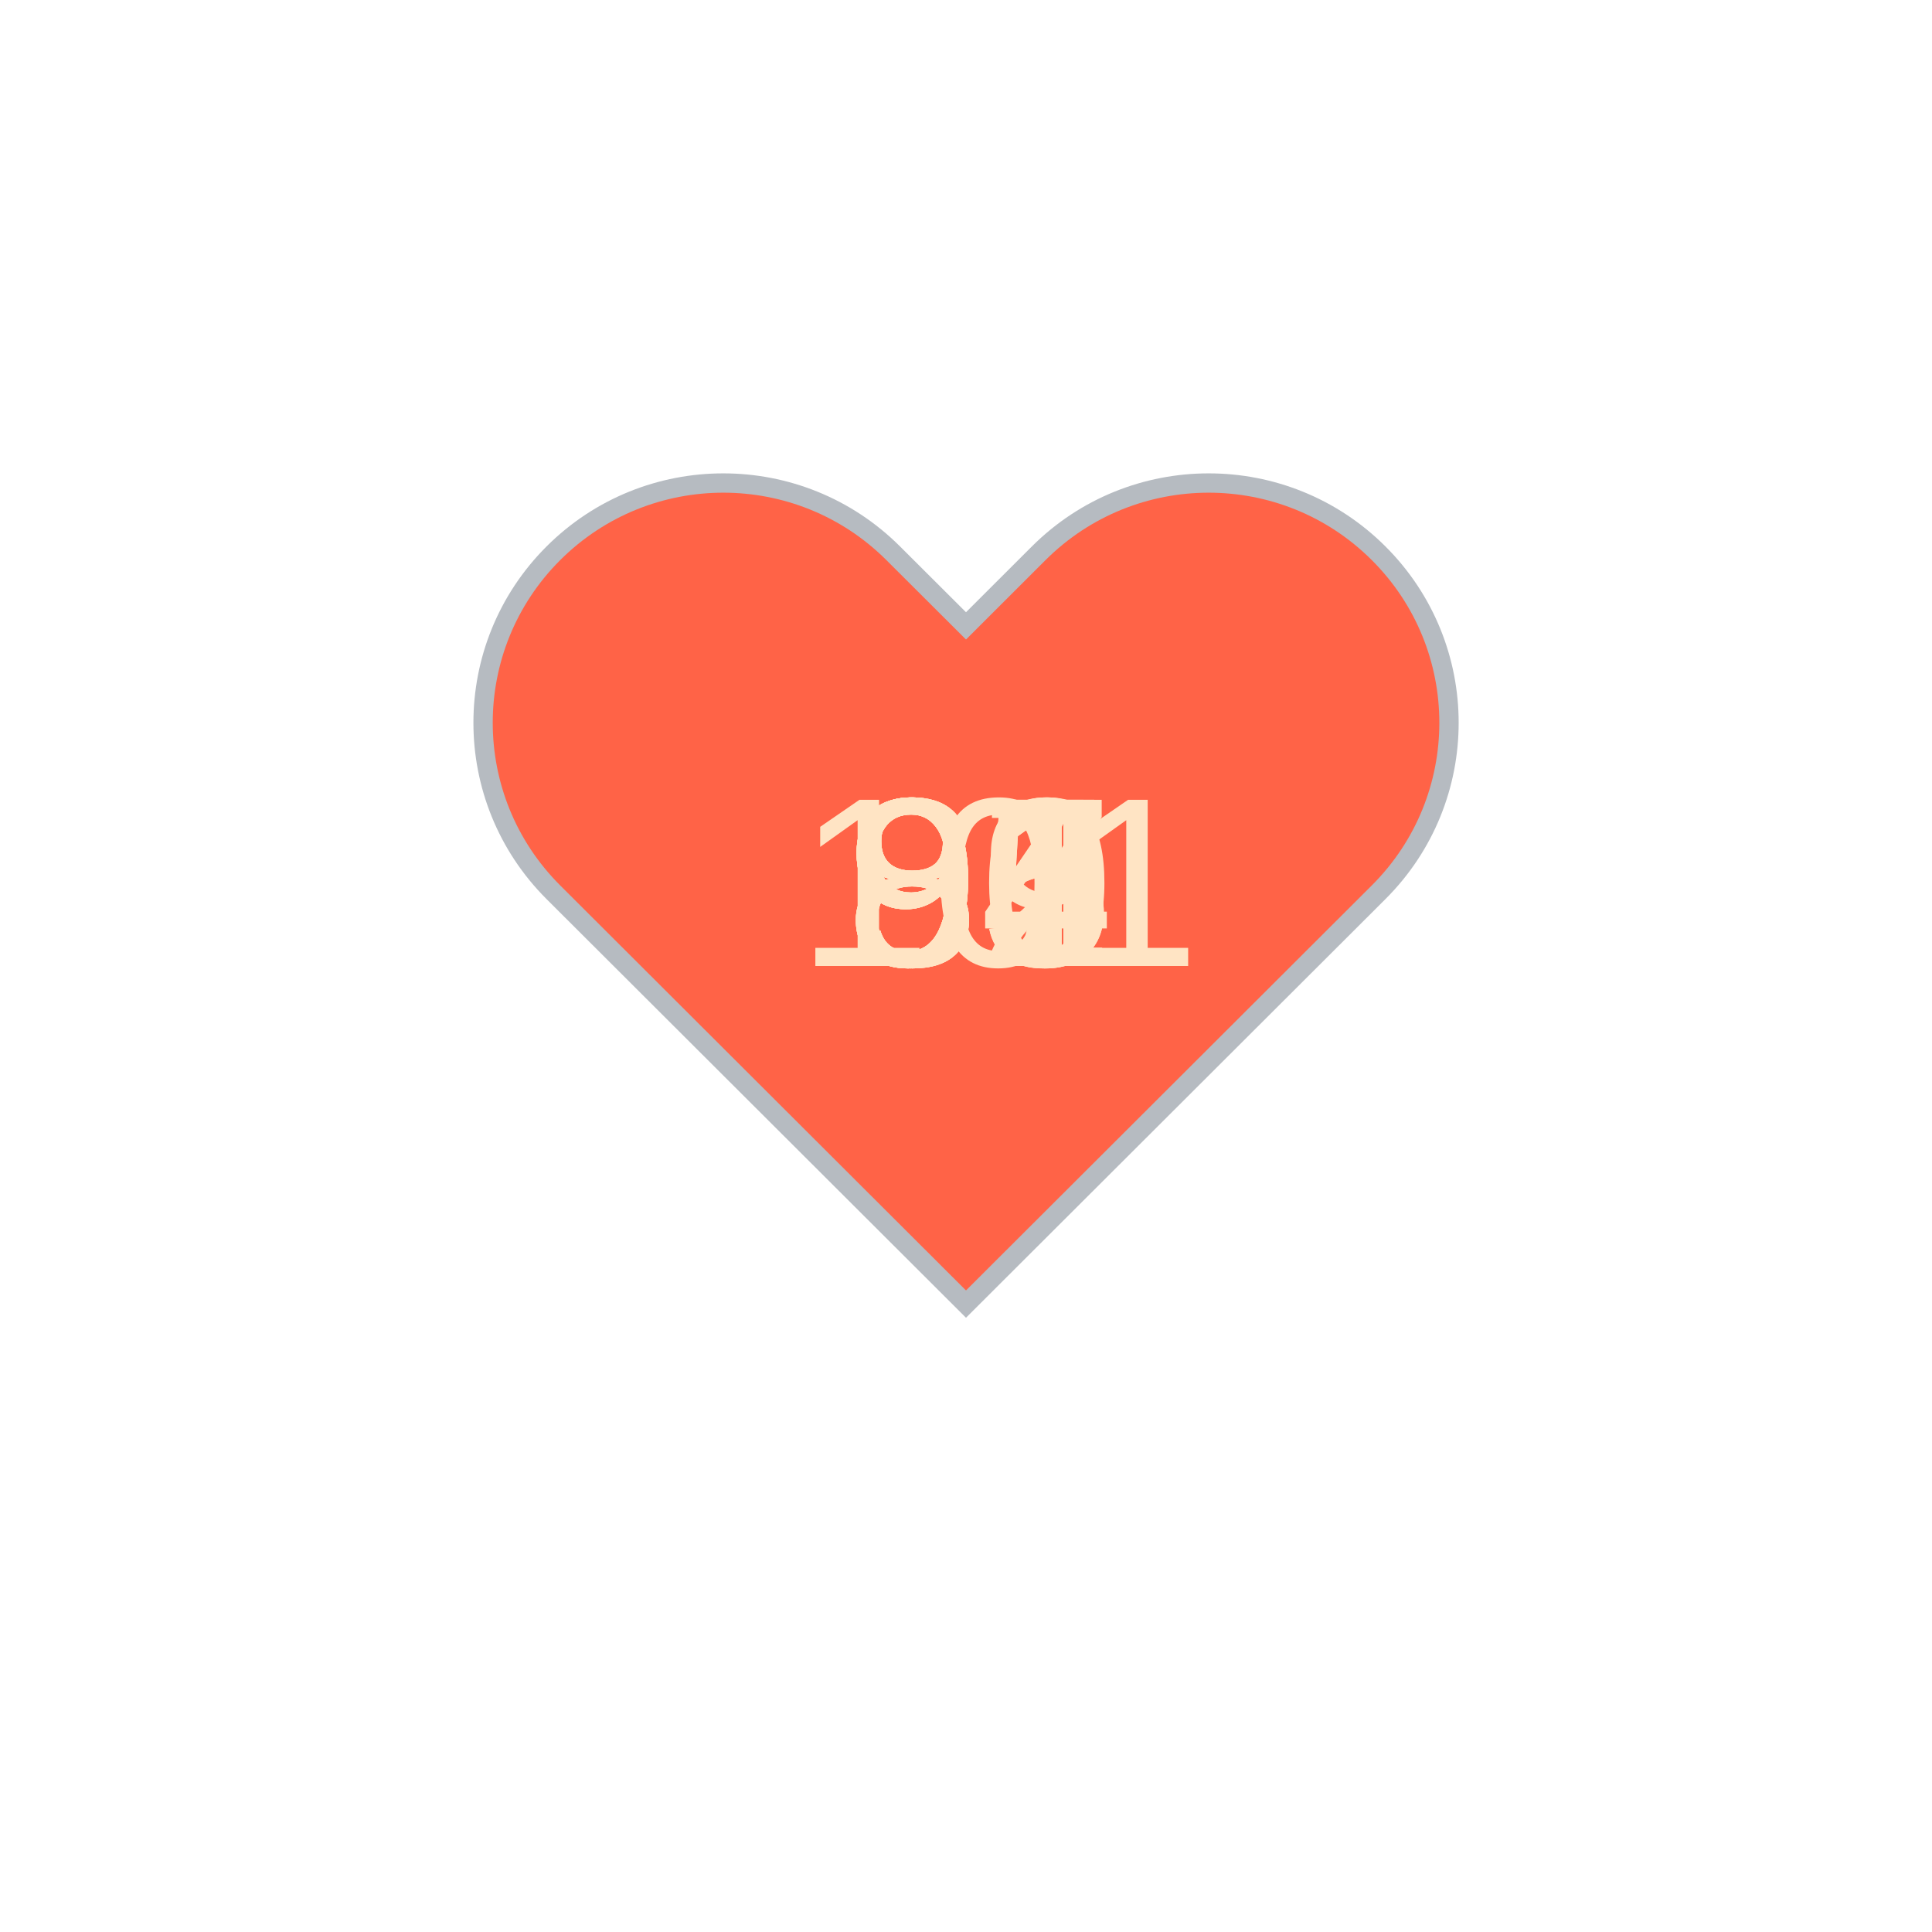
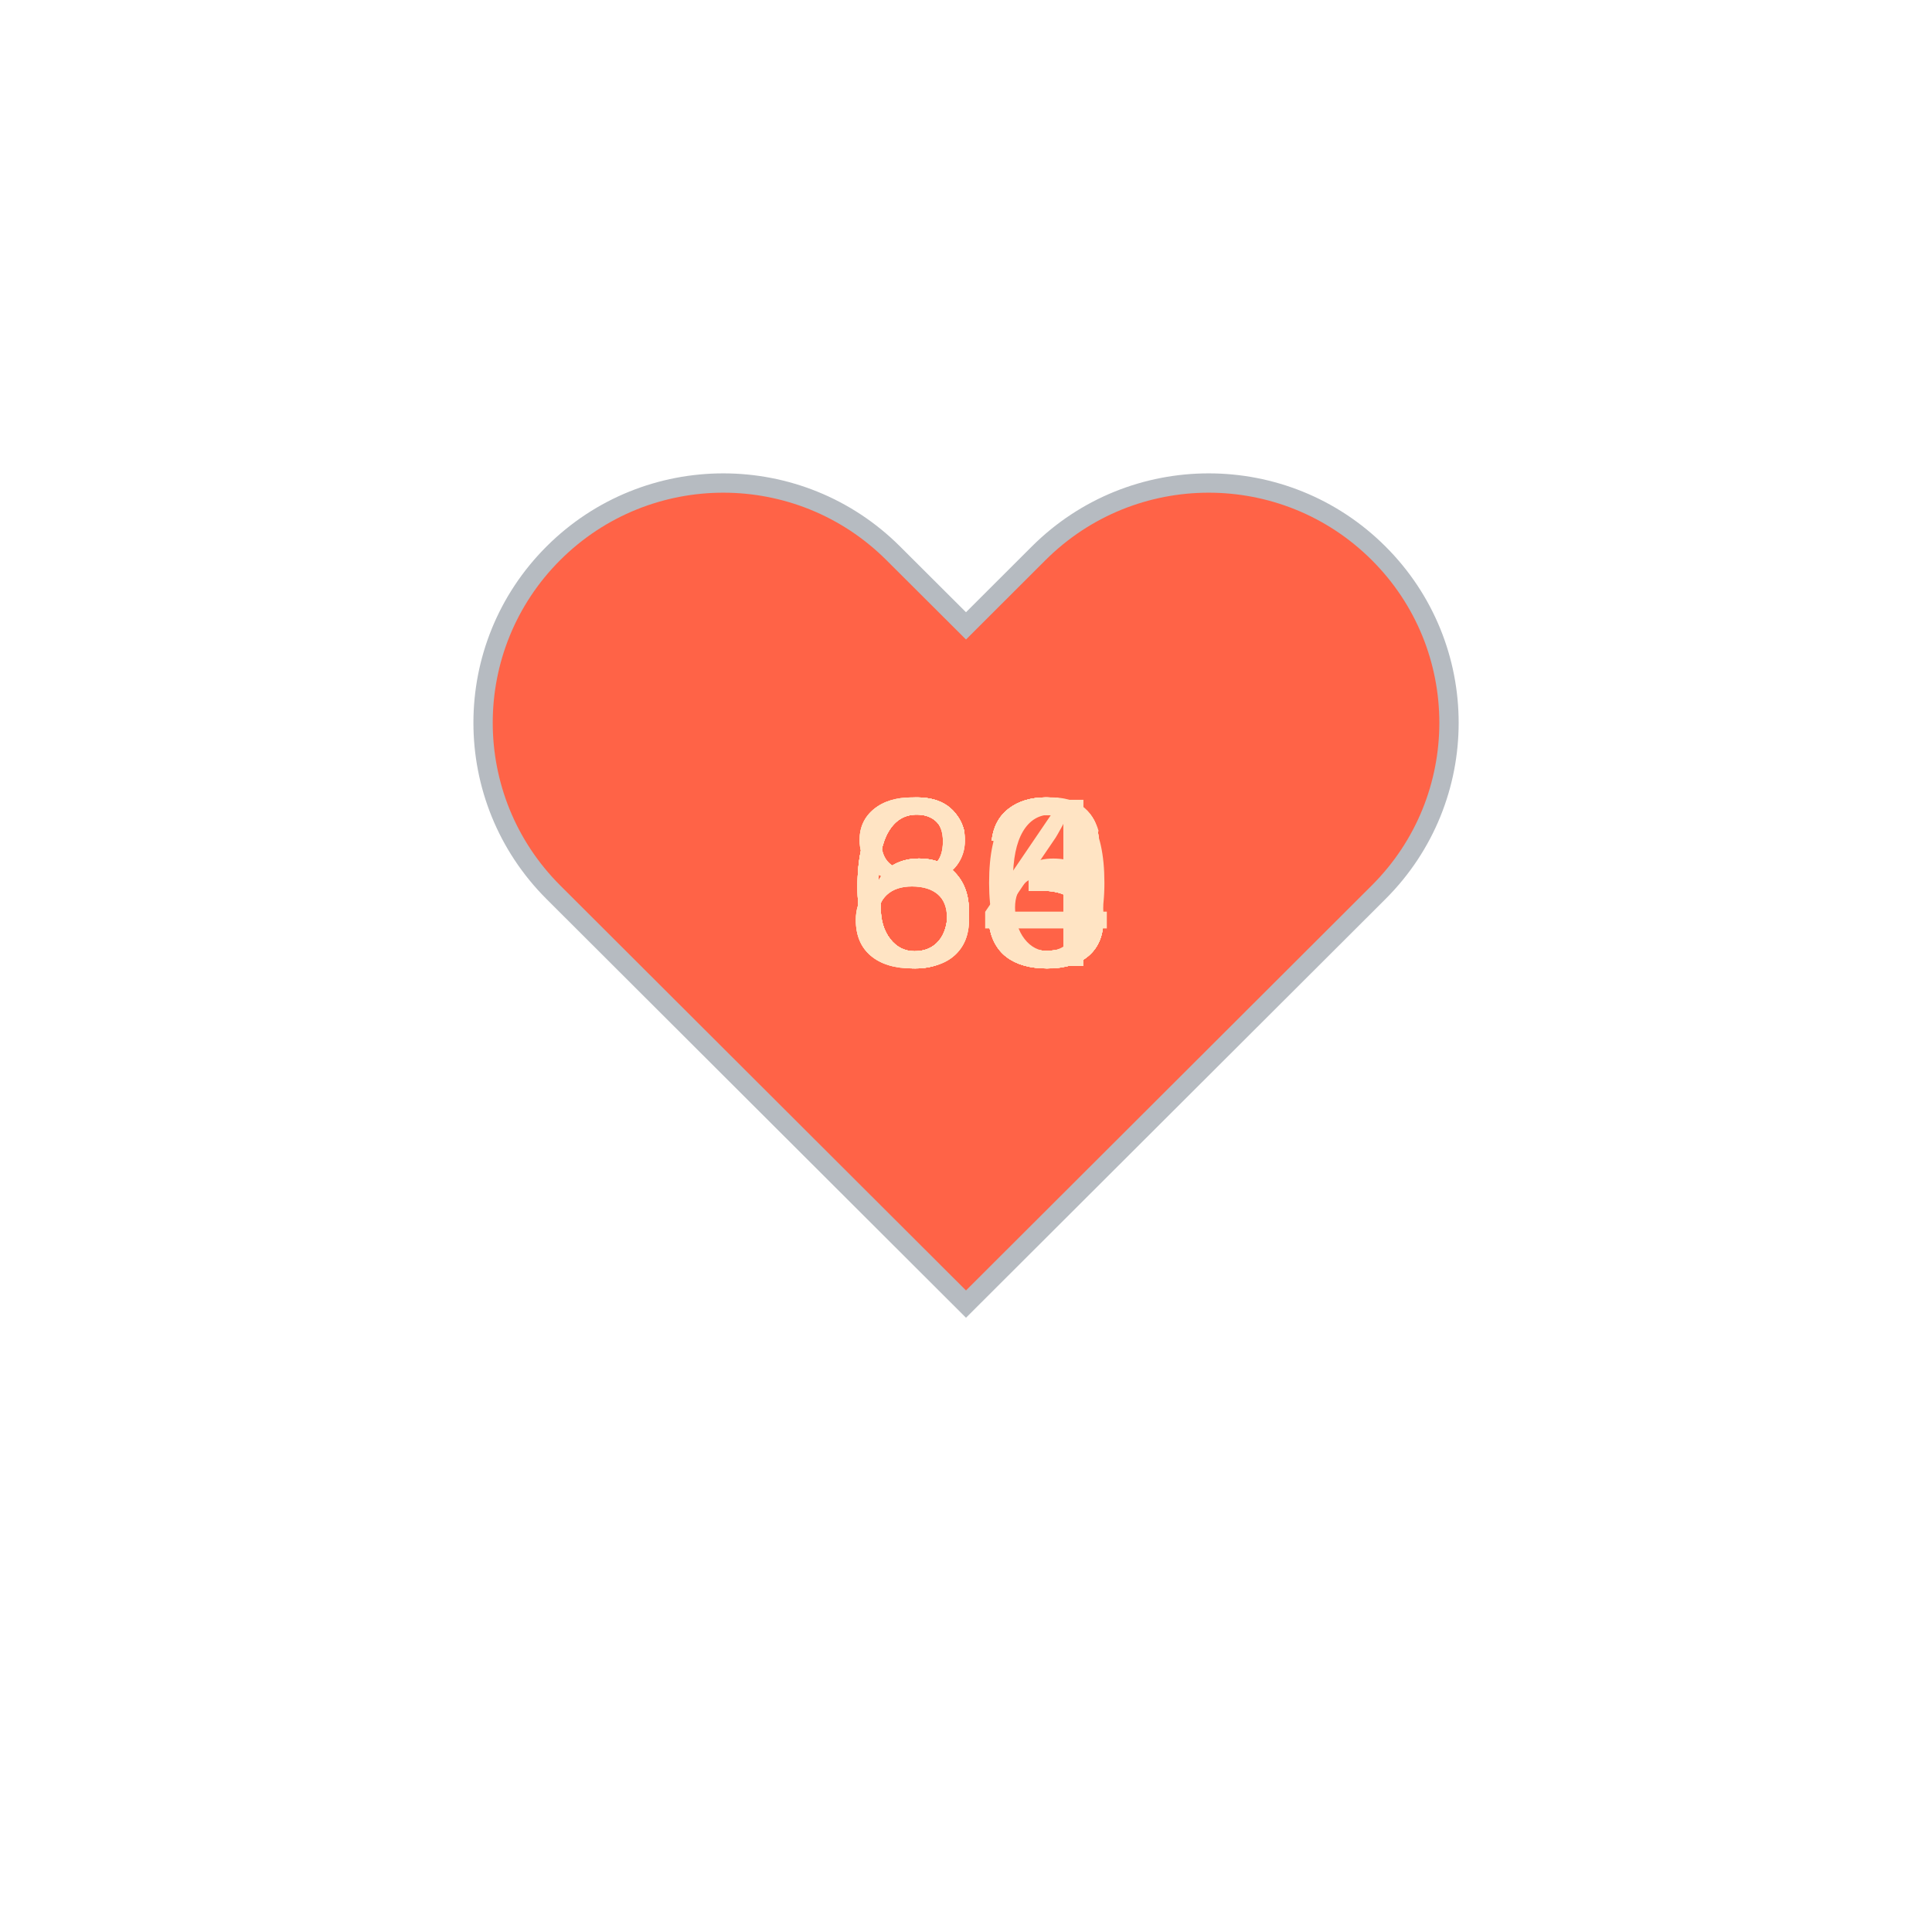
<svg xmlns="http://www.w3.org/2000/svg" baseProfile="full" height="150" version="1.1" viewBox="0,0,200,200" width="150">
  <defs />
  <g transform="translate(100 100)">
    <path d="M92.71,7.27L92.71,7.27c-9.71-9.69-25.46-9.69-35.18,0L50,14.79l-7.54-7.52C32.75-2.42,17-2.42,7.29,7.27v0 c-9.71,9.69-9.71,25.41,0,35.1L50,85l42.71-42.63C102.43,32.68,102.43,16.96,92.71,7.27z" fill="tomato" stroke="#B6BBC1" stroke-width="2" transform="translate(-50 -50)" />
    <animateTransform additive="sum" attributeName="transform" dur="1.2s" repeatCount="indefinite" type="scale" values="1; 1.5; 1.25; 1.5; 1.5; 1;" />
-     <text fill="bisque" style="font-size:25px; font-family:Arial" transform="translate(-12.5 0)">91<animate attributeName="visibility" dur="12.0s" keyTimes="0;0.1;0.2;0.3;0.4;0.5;0.6;0.7;0.8;0.9;1.0" repeatCount="indefinite" values="visible;hidden;hidden;hidden;hidden;hidden;hidden;hidden;hidden;hidden;hidden" />
+     <text fill="bisque" style="font-size:25px; font-family:Arial" transform="translate(-12.5 0)">63<animate attributeName="visibility" dur="12.0s" keyTimes="0;0.1;0.2;0.3;0.4;0.5;0.6;0.7;0.8;0.9;1.0" repeatCount="indefinite" values="visible;hidden;hidden;hidden;hidden;hidden;hidden;hidden;hidden;hidden;hidden" />
    </text>
-     <text fill="bisque" style="font-size:25px; font-family:Arial" transform="translate(-12.5 0)">94<animate attributeName="visibility" dur="12.0s" keyTimes="0;0.1;0.2;0.3;0.4;0.5;0.6;0.7;0.8;0.9;1.0" repeatCount="indefinite" values="hidden;visible;hidden;hidden;hidden;hidden;hidden;hidden;hidden;hidden;hidden" />
+     <text fill="bisque" style="font-size:25px; font-family:Arial" transform="translate(-12.5 0)">63<animate attributeName="visibility" dur="12.0s" keyTimes="0;0.1;0.2;0.3;0.4;0.5;0.6;0.7;0.8;0.9;1.0" repeatCount="indefinite" values="hidden;visible;hidden;hidden;hidden;hidden;hidden;hidden;hidden;hidden;hidden" />
    </text>
-     <text fill="bisque" style="font-size:25px; font-family:Arial" transform="translate(-12.5 0)">95<animate attributeName="visibility" dur="12.0s" keyTimes="0;0.1;0.2;0.3;0.4;0.5;0.6;0.7;0.8;0.9;1.0" repeatCount="indefinite" values="hidden;hidden;visible;hidden;hidden;hidden;hidden;hidden;hidden;hidden;hidden" />
+     <text fill="bisque" style="font-size:25px; font-family:Arial" transform="translate(-12.5 0)">60<animate attributeName="visibility" dur="12.0s" keyTimes="0;0.1;0.2;0.3;0.4;0.5;0.6;0.7;0.8;0.9;1.0" repeatCount="indefinite" values="hidden;hidden;visible;hidden;hidden;hidden;hidden;hidden;hidden;hidden;hidden" />
    </text>
-     <text fill="bisque" style="font-size:25px; font-family:Arial" transform="translate(-17.5 0)">101<animate attributeName="visibility" dur="12.0s" keyTimes="0;0.1;0.2;0.3;0.4;0.5;0.6;0.7;0.8;0.9;1.0" repeatCount="indefinite" values="hidden;hidden;hidden;visible;hidden;hidden;hidden;hidden;hidden;hidden;hidden" />
+     <text fill="bisque" style="font-size:25px; font-family:Arial" transform="translate(-12.5 0)">63<animate attributeName="visibility" dur="12.0s" keyTimes="0;0.1;0.2;0.3;0.4;0.5;0.6;0.7;0.8;0.9;1.0" repeatCount="indefinite" values="hidden;hidden;hidden;visible;hidden;hidden;hidden;hidden;hidden;hidden;hidden" />
    </text>
-     <text fill="bisque" style="font-size:25px; font-family:Arial" transform="translate(-12.5 0)">92<animate attributeName="visibility" dur="12.0s" keyTimes="0;0.1;0.2;0.3;0.4;0.5;0.6;0.7;0.8;0.9;1.0" repeatCount="indefinite" values="hidden;hidden;hidden;hidden;visible;hidden;hidden;hidden;hidden;hidden;hidden" />
+     <text fill="bisque" style="font-size:25px; font-family:Arial" transform="translate(-12.5 0)">63<animate attributeName="visibility" dur="12.0s" keyTimes="0;0.1;0.2;0.3;0.4;0.5;0.6;0.7;0.8;0.9;1.0" repeatCount="indefinite" values="hidden;hidden;hidden;hidden;visible;hidden;hidden;hidden;hidden;hidden;hidden" />
    </text>
-     <text fill="bisque" style="font-size:25px; font-family:Arial" transform="translate(-12.5 0)">87<animate attributeName="visibility" dur="12.0s" keyTimes="0;0.1;0.2;0.3;0.4;0.5;0.6;0.7;0.8;0.9;1.0" repeatCount="indefinite" values="hidden;hidden;hidden;hidden;hidden;visible;hidden;hidden;hidden;hidden;hidden" />
+     <text fill="bisque" style="font-size:25px; font-family:Arial" transform="translate(-12.5 0)">63<animate attributeName="visibility" dur="12.0s" keyTimes="0;0.1;0.2;0.3;0.4;0.5;0.6;0.7;0.8;0.9;1.0" repeatCount="indefinite" values="hidden;hidden;hidden;hidden;hidden;visible;hidden;hidden;hidden;hidden;hidden" />
    </text>
-     <text fill="bisque" style="font-size:25px; font-family:Arial" transform="translate(-12.5 0)">90<animate attributeName="visibility" dur="12.0s" keyTimes="0;0.1;0.2;0.3;0.4;0.5;0.6;0.7;0.8;0.9;1.0" repeatCount="indefinite" values="hidden;hidden;hidden;hidden;hidden;hidden;visible;hidden;hidden;hidden;hidden" />
+     <text fill="bisque" style="font-size:25px; font-family:Arial" transform="translate(-12.5 0)">63<animate attributeName="visibility" dur="12.0s" keyTimes="0;0.1;0.2;0.3;0.4;0.5;0.6;0.7;0.8;0.9;1.0" repeatCount="indefinite" values="hidden;hidden;hidden;hidden;hidden;hidden;visible;hidden;hidden;hidden;hidden" />
    </text>
-     <text fill="bisque" style="font-size:25px; font-family:Arial" transform="translate(-12.5 0)">81<animate attributeName="visibility" dur="12.0s" keyTimes="0;0.1;0.2;0.3;0.4;0.5;0.6;0.7;0.8;0.9;1.0" repeatCount="indefinite" values="hidden;hidden;hidden;hidden;hidden;hidden;hidden;visible;hidden;hidden;hidden" />
+     <text fill="bisque" style="font-size:25px; font-family:Arial" transform="translate(-12.5 0)">86<animate attributeName="visibility" dur="12.0s" keyTimes="0;0.1;0.2;0.3;0.4;0.5;0.6;0.7;0.8;0.9;1.0" repeatCount="indefinite" values="hidden;hidden;hidden;hidden;hidden;hidden;hidden;visible;hidden;hidden;hidden" />
    </text>
-     <text fill="bisque" style="font-size:25px; font-family:Arial" transform="translate(-12.5 0)">85<animate attributeName="visibility" dur="12.0s" keyTimes="0;0.1;0.2;0.3;0.4;0.5;0.6;0.7;0.8;0.9;1.0" repeatCount="indefinite" values="hidden;hidden;hidden;hidden;hidden;hidden;hidden;hidden;visible;hidden;hidden" />
+     <text fill="bisque" style="font-size:25px; font-family:Arial" transform="translate(-12.5 0)">83<animate attributeName="visibility" dur="12.0s" keyTimes="0;0.1;0.2;0.3;0.4;0.5;0.6;0.7;0.8;0.9;1.0" repeatCount="indefinite" values="hidden;hidden;hidden;hidden;hidden;hidden;hidden;hidden;visible;hidden;hidden" />
    </text>
-     <text fill="bisque" style="font-size:25px; font-family:Arial" transform="translate(-12.5 0)">89<animate attributeName="visibility" dur="12.0s" keyTimes="0;0.1;0.2;0.3;0.4;0.5;0.6;0.7;0.8;0.9;1.0" repeatCount="indefinite" values="hidden;hidden;hidden;hidden;hidden;hidden;hidden;hidden;hidden;visible;hidden" />
+     <text fill="bisque" style="font-size:25px; font-family:Arial" transform="translate(-12.5 0)">84<animate attributeName="visibility" dur="12.0s" keyTimes="0;0.1;0.2;0.3;0.4;0.5;0.6;0.7;0.8;0.9;1.0" repeatCount="indefinite" values="hidden;hidden;hidden;hidden;hidden;hidden;hidden;hidden;hidden;visible;hidden" />
    </text>
  </g>
</svg>
